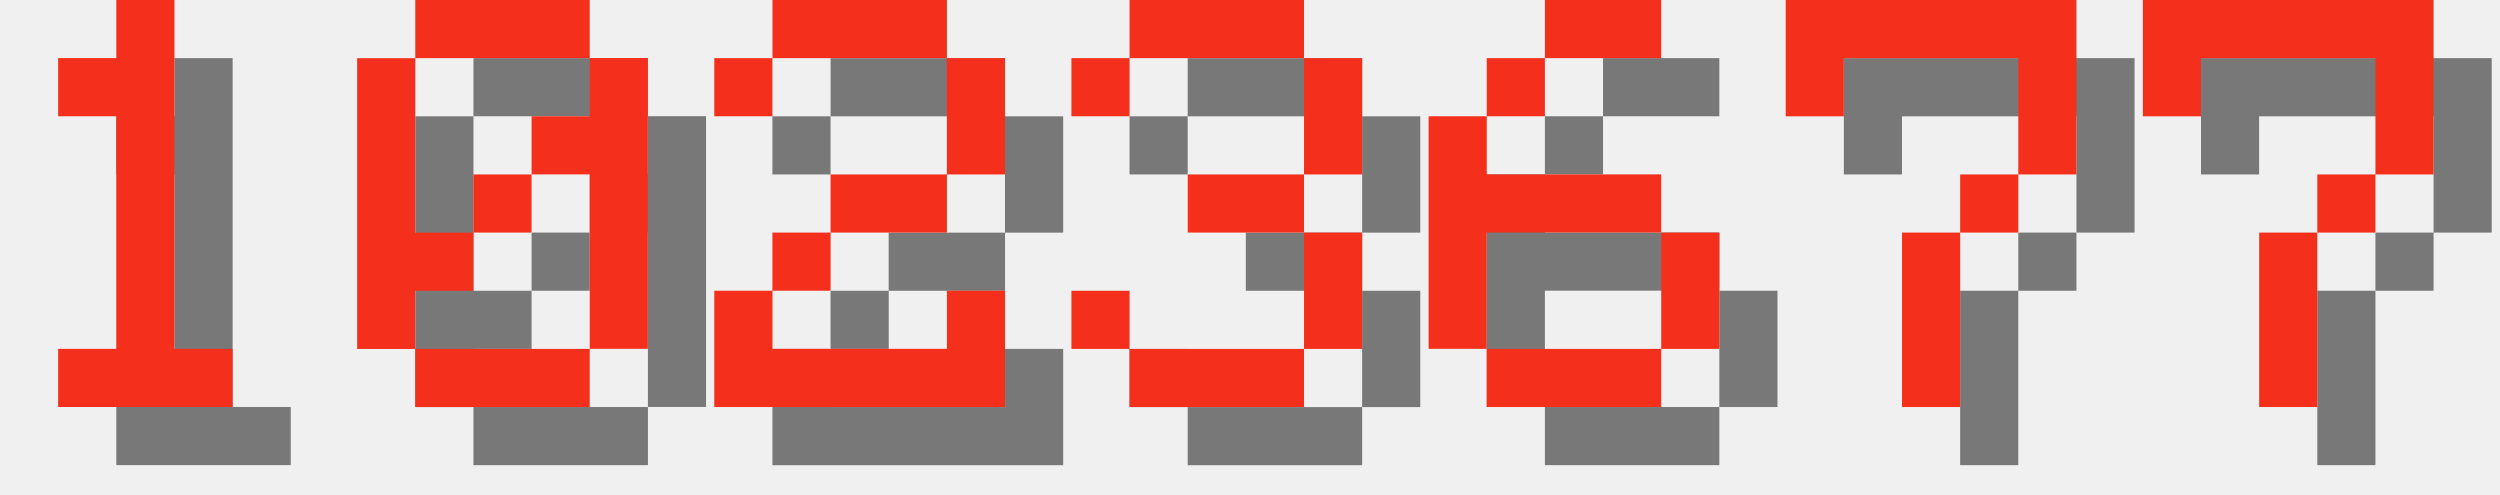
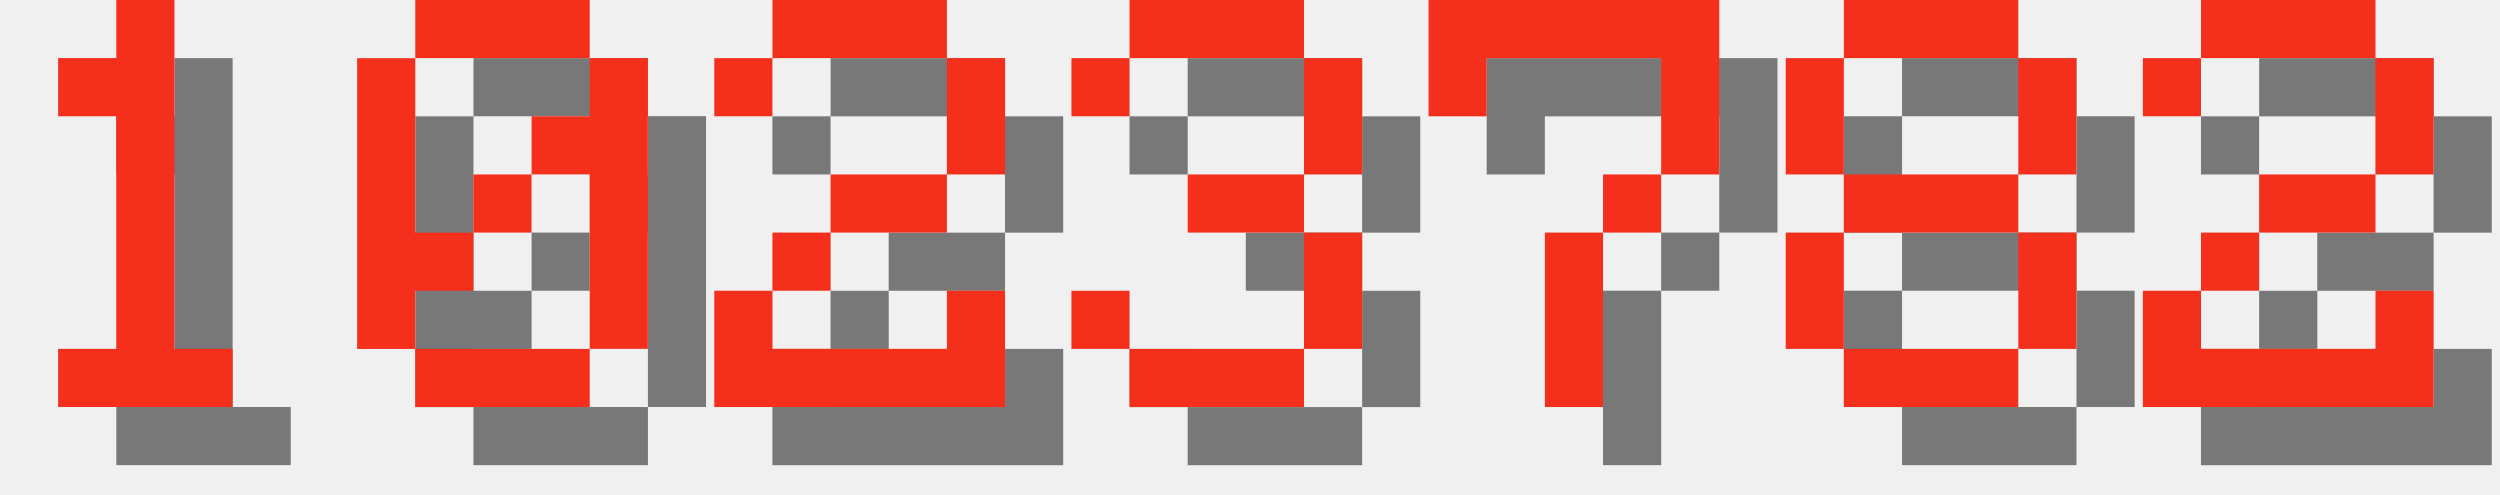
<svg xmlns="http://www.w3.org/2000/svg" version="1.1" width="182.0" height="36">
  <style>
        .text-foreground {
            fill: #F4301C;
        }
        .text-shadow {
            fill: #000000;
            fill-opacity: 0.5;
        }
    </style>
  <g class="digit" id="digit_1" transform="translate(0.0, 0), scale(4)">
    <path id="digit_1_shadow" class="text-shadow" d="m2.117 2.117v1.058h1.058v4.233h-1.058v1.058h3.175v-1.058h-1.058v-6.35h-1.058v1.058h-1.058z" fill-opacity=".5" style="paint-order:stroke fill markers" />
    <path id="digit_1_fg" class="text-foreground" d="m1.058 1.058v1.058h1.058v4.233h-1.058v1.058h3.175v-1.058h-1.058v-6.35h-1.058v1.058h-1.058z" fill="#fff" style="paint-order:stroke fill markers" />
  </g>
  <g class="digit" id="digit_0" transform="translate(26.0, 0), scale(4)">
    <path id="digit_0_shadow" class="text-shadow" d="m2.117 1.058v1.058h3.175v-1.058h-3.175zm3.175 1.058v1.058h-1.058v1.058h1.058v3.175h1.058v-5.292h-1.058zm0 5.292h-3.175v1.058h3.175v-1.058zm-3.175 0v-1.058h1.058v-1.058h-1.058v-3.175h-1.058v5.292h1.058zm1.058-2.117h1.058v-1.058h-1.058v1.058z" fill-opacity=".5" style="paint-order:stroke fill markers" />
    <path id="digit_0_fg" class="text-foreground" d="m1.058 0v1.058h3.175v-1.058h-3.175zm3.175 1.058v1.058h-1.058v1.058h1.058v3.175h1.058v-5.292h-1.058zm0 5.292h-3.175v1.058h3.175v-1.058zm-3.175 0v-1.058h1.058v-1.058h-1.058v-3.175h-1.058v5.292h1.058zm1.058-2.117h1.058v-1.058h-1.058v1.058z" fill="#fff" style="paint-order:stroke fill markers" />
  </g>
  <g class="digit" id="digit_2" transform="translate(52.0, 0), scale(4)">
    <path id="digit_2_shadow" class="text-shadow" d="m1.058 2.117v1.058h1.058v-1.058h3.175v2.117h-2.117v1.058h-1.058v1.058h-1.058v2.117h5.292v-2.117h-1.058v1.058h-3.175v-1.058h1.058v-1.058h2.117v-1.058h1.058v-2.117h-1.058v-1.058h-3.175v1.058h-1.058z" fill-opacity=".5" style="paint-order:stroke fill markers" />
    <path id="digit_2_fg" class="text-foreground" d="m0 1.058v1.058h1.058v-1.058h3.175v2.117h-2.117v1.058h-1.058v1.058h-1.058v2.117h5.292v-2.117h-1.058v1.058h-3.175v-1.058h1.058v-1.058h2.117v-1.058h1.058v-2.117h-1.058v-1.058h-3.175v1.058h-1.058z" fill="#fff" style="paint-order:stroke fill markers" />
  </g>
  <g class="digit" id="digit_3" transform="translate(78.0, 0), scale(4)">
    <path id="digit_3_shadow" class="text-shadow" d="m1.058 2.117v1.058h1.058v-1.058h3.175v2.117h-2.117v1.058h2.117v2.117h-3.175v-1.058h-1.058v1.058h1.058v1.058h3.175v-1.058h1.058v-2.117h-1.058v-1.058h1.058v-2.117h-1.058v-1.058h-3.175v1.058h-1.058z" fill-opacity=".5" style="paint-order:stroke fill markers" />
    <path id="digit_3_fg" class="text-foreground" d="m0 1.058v1.058h1.058v-1.058h3.175v2.117h-2.117v1.058h2.117v2.117h-3.175v-1.058h-1.058v1.058h1.058v1.058h3.175v-1.058h1.058v-2.117h-1.058v-1.058h1.058v-2.117h-1.058v-1.058h-3.175v1.058h-1.058z" fill="#fff" style="paint-order:stroke fill markers" />
  </g>
-   <g class="digit" id="digit_6" transform="translate(104.0, 0), scale(4)">
-     <path id="digit_6_shadow" class="text-shadow" d="m3.175 1.058v1.058h2.117v-1.058h-2.117zm0 1.058h-1.058v1.058h1.058v-1.058zm-1.058 1.058h-1.058v4.233h1.058v-2.117h3.175v-1.058h-3.175v-1.058zm3.175 2.117v2.117h1.058v-2.117h-1.058zm0 2.117h-3.175v1.058h3.175v-1.058z" fill-opacity=".5" style="paint-order:stroke fill markers" />
-     <path id="digit_6_fg" class="text-foreground" d="m2.117 0v1.058h2.117v-1.058h-2.117zm0 1.058h-1.058v1.058h1.058v-1.058zm-1.058 1.058h-1.058v4.233h1.058v-2.117h3.175v-1.058h-3.175v-1.058zm3.175 2.117v2.117h1.058v-2.117h-1.058zm0 2.117h-3.175v1.058h3.175v-1.058z" fill="#fff" style="paint-order:stroke fill markers" />
-   </g>
-   <g class="digit" id="digit_7" transform="translate(130.0, 0), scale(4)">
+   <g class="digit" id="digit_7" transform="translate(104.0, 0), scale(4)">
    <path id="digit_7_shadow" class="text-shadow" d="m1.058 1.058 2e-6 2.117h1.058v-1.058h3.175v1.058l2e-7 1.058h-1.058v1.058h-1.058l4e-7 3.175 1.058 1e-7v-3.175h1.058v-1.058h1.058l5e-7 -1.058v-2.117z" fill-opacity=".5" style="paint-order:stroke fill markers" />
    <path id="digit_7_fg" class="text-foreground" d="m0 0 2e-6 2.117h1.058v-1.058h3.175v1.058l2e-7 1.058h-1.058v1.058h-1.058l4e-7 3.175 1.058 1e-7v-3.175h1.058v-1.058h1.058l5e-7 -1.058v-2.117z" fill="#fff" style="paint-order:stroke fill markers" />
  </g>
-   <g class="digit" id="digit_7" transform="translate(156.0, 0), scale(4)">
-     <path id="digit_7_shadow" class="text-shadow" d="m1.058 1.058 2e-6 2.117h1.058v-1.058h3.175v1.058l2e-7 1.058h-1.058v1.058h-1.058l4e-7 3.175 1.058 1e-7v-3.175h1.058v-1.058h1.058l5e-7 -1.058v-2.117z" fill-opacity=".5" style="paint-order:stroke fill markers" />
-     <path id="digit_7_fg" class="text-foreground" d="m0 0 2e-6 2.117h1.058v-1.058h3.175v1.058l2e-7 1.058h-1.058v1.058h-1.058l4e-7 3.175 1.058 1e-7v-3.175h1.058v-1.058h1.058l5e-7 -1.058v-2.117z" fill="#fff" style="paint-order:stroke fill markers" />
+   <g class="digit" id="digit_8" transform="translate(130.0, 0), scale(4)">
+     <path id="digit_8_shadow" class="text-shadow" d="m2.117 1.058v1.058h3.175v-1.058h-3.175zm3.175 1.058v2.117h1.058v-2.117h-1.058zm0 2.117h-3.175v1.058h3.175v-1.058zm0 1.058v2.117h1.058v-2.117h-1.058zm0 2.117h-3.175v1.058h3.175v-1.058zm-3.175 0v-2.117h-1.058v2.117h1.058zm0-3.175v-2.117h-1.058v2.117h1.058z" fill-opacity=".5" style="paint-order:stroke fill markers" />
+     <path id="digit_8_fg" class="text-foreground" d="m1.058 0v1.058h3.175v-1.058h-3.175zm3.175 1.058v2.117h1.058v-2.117h-1.058zm0 2.117h-3.175v1.058h3.175v-1.058zm0 1.058v2.117h1.058v-2.117h-1.058zm0 2.117h-3.175v1.058h3.175v-1.058zm-3.175 0v-2.117h-1.058v2.117h1.058zm0-3.175v-2.117h-1.058v2.117h1.058z" fill="#fff" style="paint-order:stroke fill markers" />
+   </g>
+   <g class="digit" id="digit_2" transform="translate(156.0, 0), scale(4)">
+     <path id="digit_2_shadow" class="text-shadow" d="m1.058 2.117v1.058h1.058v-1.058h3.175v2.117h-2.117v1.058h-1.058v1.058h-1.058v2.117h5.292v-2.117h-1.058v1.058h-3.175v-1.058h1.058v-1.058h2.117v-1.058h1.058v-2.117h-1.058v-1.058h-3.175v1.058h-1.058z" fill-opacity=".5" style="paint-order:stroke fill markers" />
+     <path id="digit_2_fg" class="text-foreground" d="m0 1.058v1.058h1.058v-1.058h3.175v2.117h-2.117v1.058h-1.058v1.058h-1.058v2.117h5.292v-2.117h-1.058v1.058h-3.175v-1.058h1.058v-1.058h2.117v-1.058h1.058v-2.117h-1.058v-1.058h-3.175v1.058h-1.058z" fill="#fff" style="paint-order:stroke fill markers" />
  </g>
</svg>
